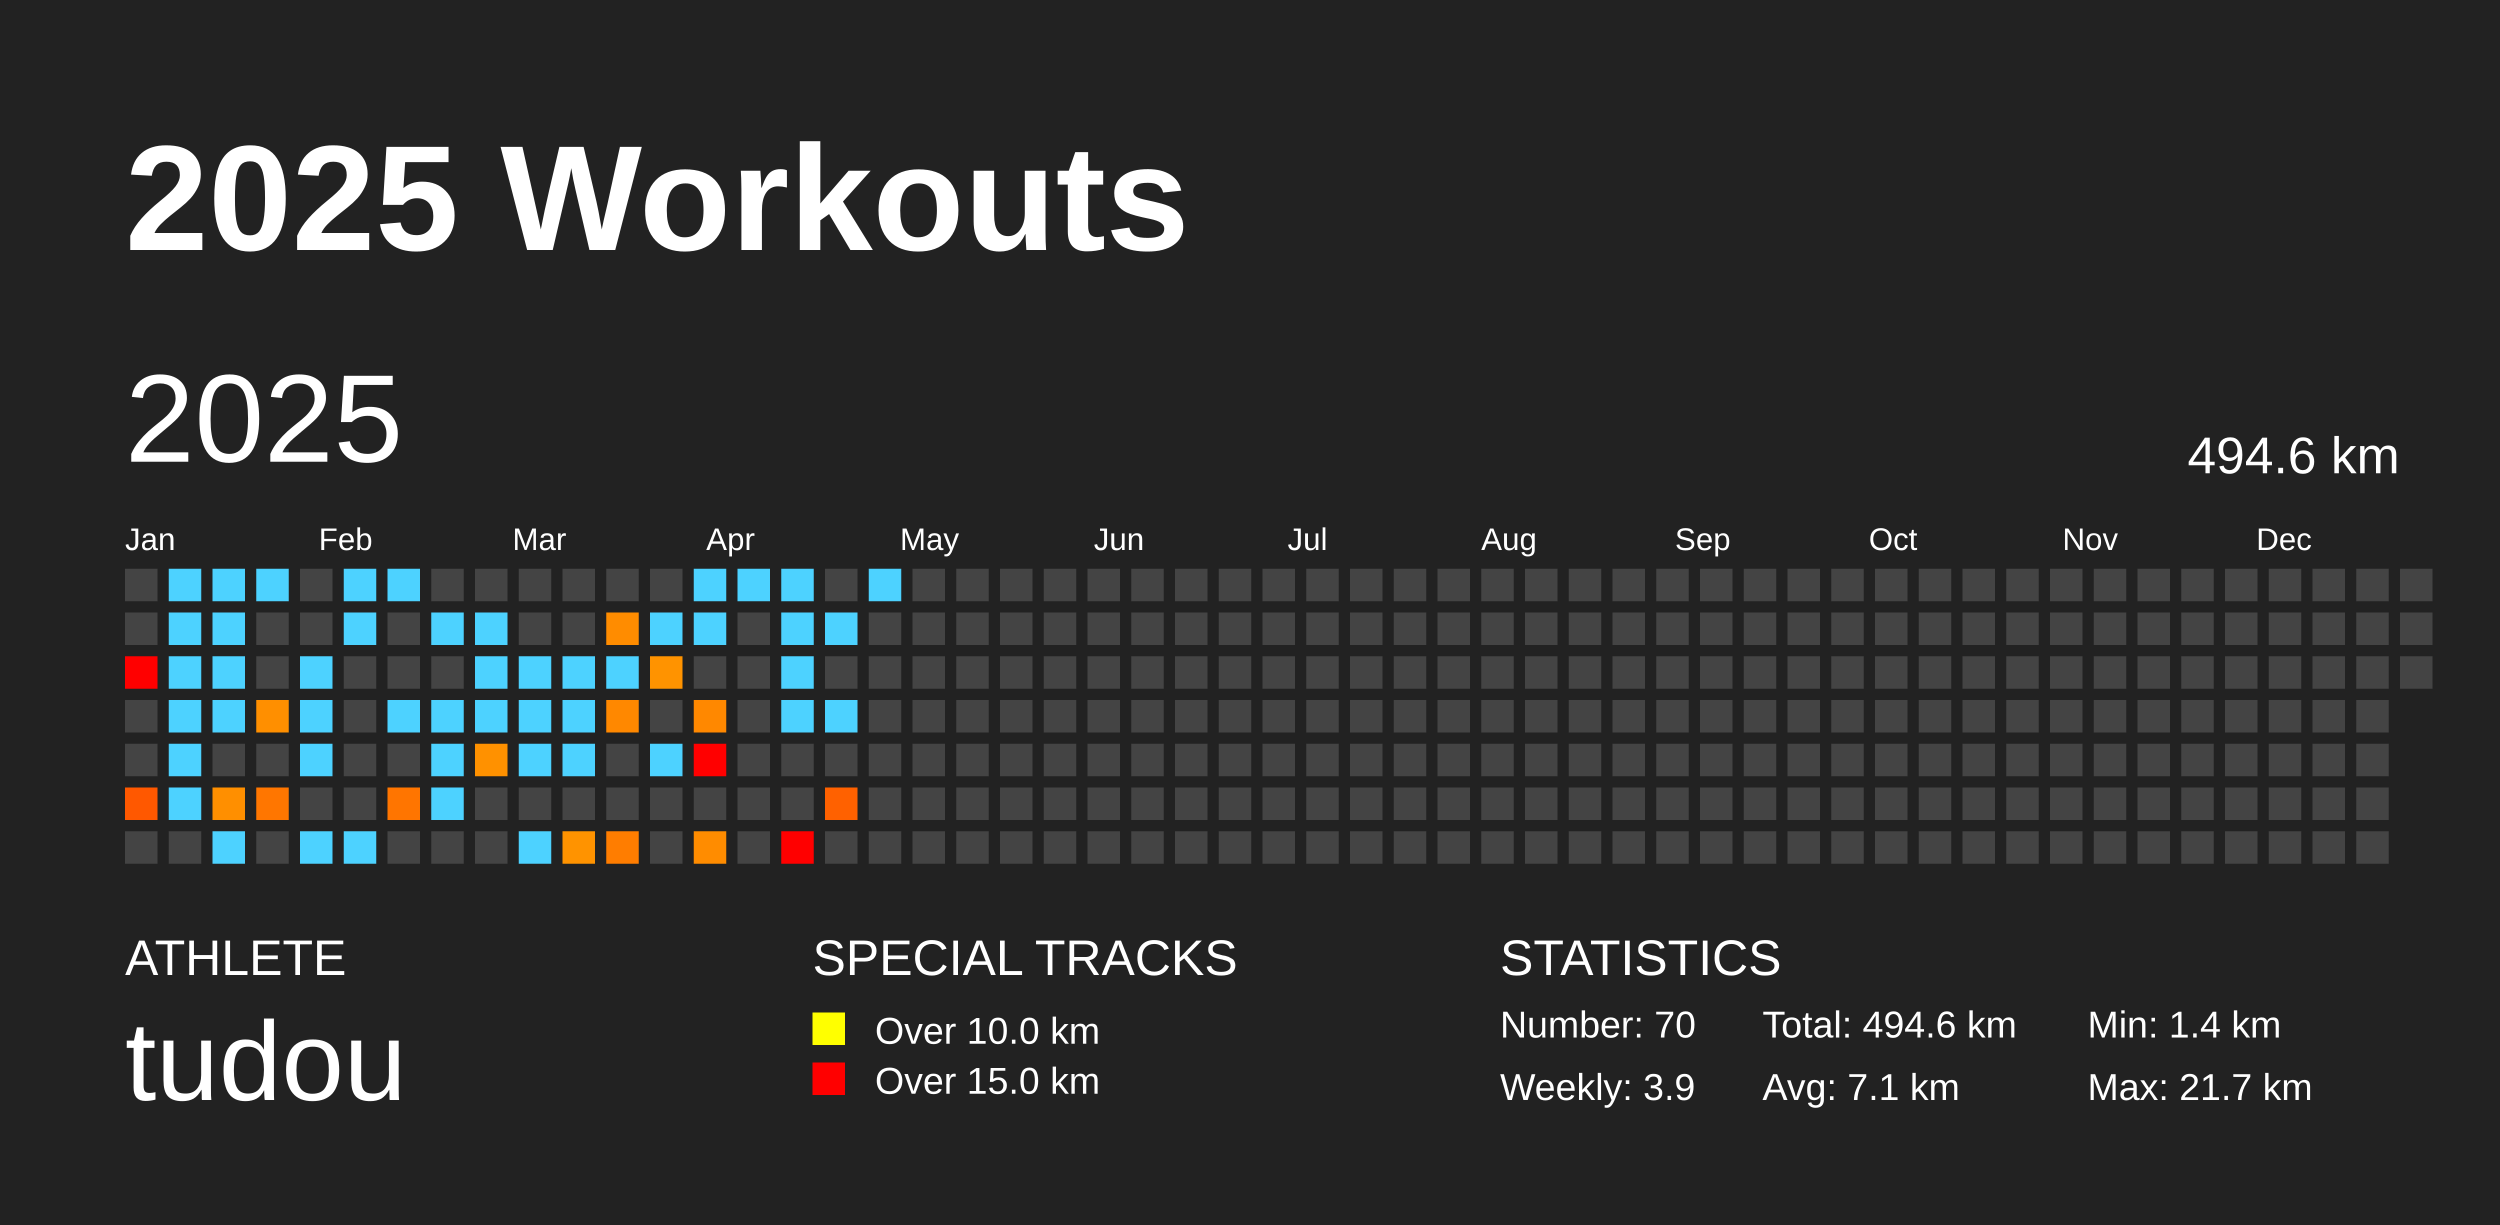
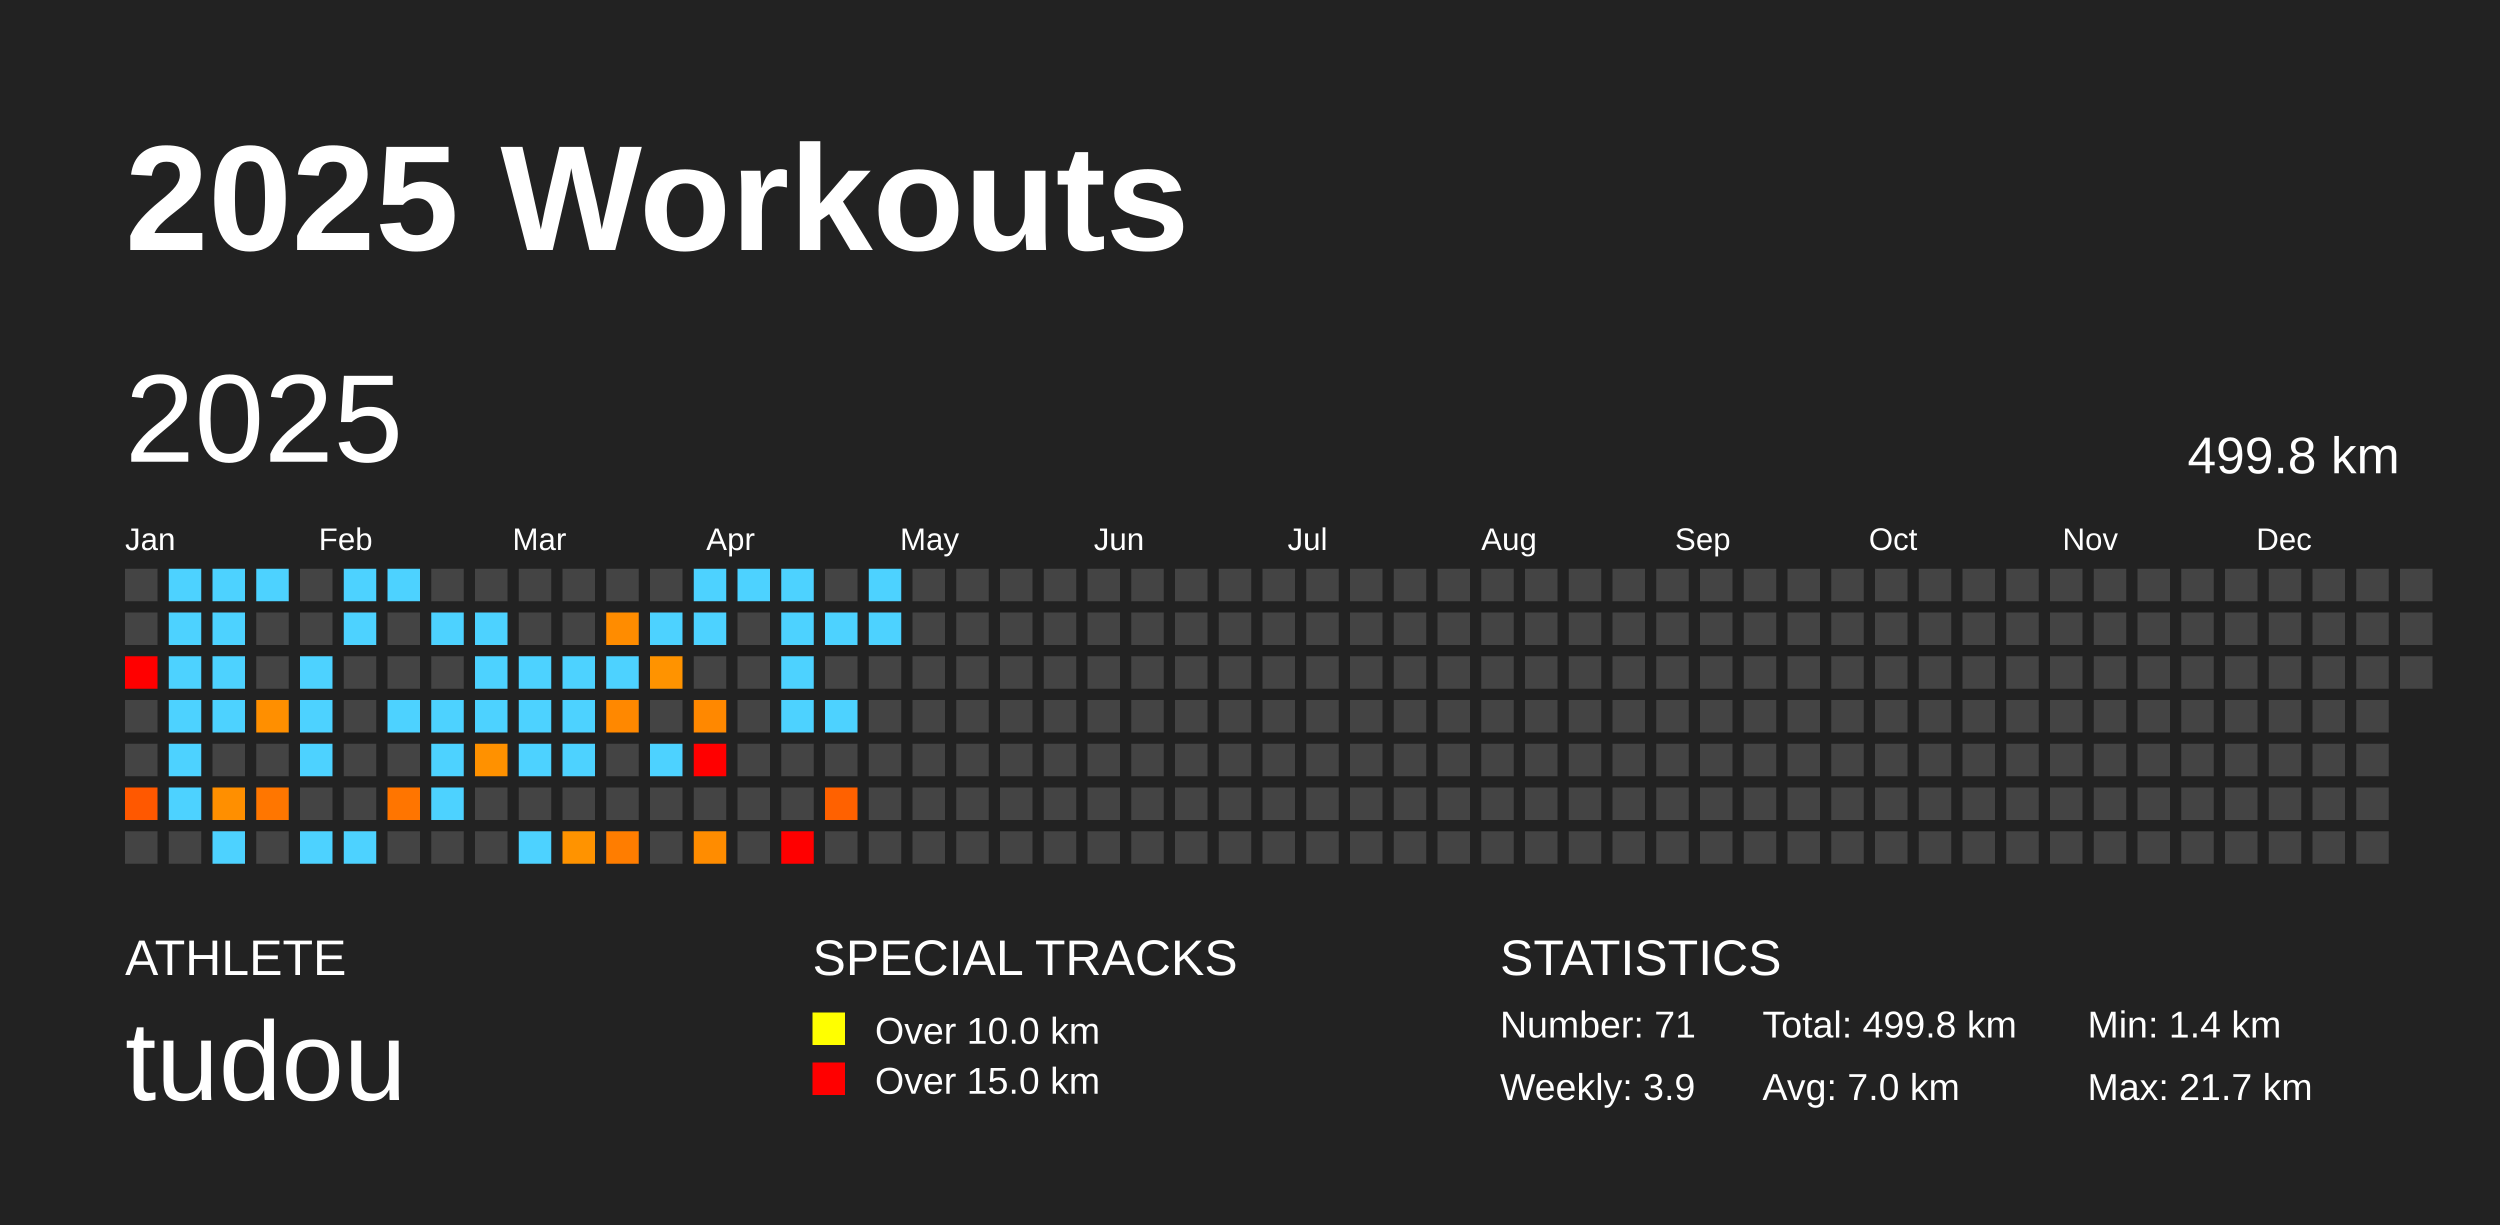
<svg xmlns="http://www.w3.org/2000/svg" baseProfile="full" height="98mm" version="1.1" viewBox="0,0,200,98" width="200mm">
  <defs />
  <rect fill="#222222" height="98" width="200" x="0" y="0" />
  <text fill="#FFFFFF" style="font-size:12px; font-family:Arial; font-weight:bold;" x="10" y="20">2025 Workouts</text>
  <text fill="#FFFFFF" style="font-size:4px; font-family:Arial" x="10" y="78">ATHLETE</text>
  <text fill="#FFFFFF" style="font-size:9px; font-family:Arial" x="10" y="88">tudou</text>
  <text fill="#FFFFFF" style="font-size:4px; font-family:Arial" x="65" y="78">SPECIAL TRACKS</text>
  <rect fill="yellow" height="2.6" width="2.6" x="65" y="81" />
  <text fill="#FFFFFF" style="font-size:3px; font-family:Arial" x="70" y="83.5">Over 10.0 km</text>
  <rect fill="red" height="2.6" width="2.6" x="65" y="85" />
  <text fill="#FFFFFF" style="font-size:3px; font-family:Arial" x="70" y="87.5">Over 15.0 km</text>
  <text fill="#FFFFFF" style="font-size:4px; font-family:Arial" x="120" y="78">STATISTICS</text>
-   <text fill="#FFFFFF" style="font-size:3px; font-family:Arial" x="120" y="83">Number: 70</text>
+   <text fill="#FFFFFF" style="font-size:3px; font-family:Arial" x="120" y="83">Number: 71</text>
  <text fill="#FFFFFF" style="font-size:3px; font-family:Arial" x="120" y="88">Weekly: 3.9</text>
-   <text fill="#FFFFFF" style="font-size:3px; font-family:Arial" x="141" y="83">Total: 494.6 km</text>
-   <text fill="#FFFFFF" style="font-size:3px; font-family:Arial" x="141" y="88">Avg: 7.1 km</text>
+   <text fill="#FFFFFF" style="font-size:3px; font-family:Arial" x="141" y="83">Total: 499.8 km</text>
+   <text fill="#FFFFFF" style="font-size:3px; font-family:Arial" x="141" y="88">Avg: 7.0 km</text>
  <text fill="#FFFFFF" style="font-size:3px; font-family:Arial" x="167" y="83">Min: 1.4 km</text>
  <text fill="#FFFFFF" style="font-size:3px; font-family:Arial" x="167" y="88">Max: 21.7 km</text>
  <text dominant-baseline="hanging" fill="#FFFFFF" style="font-size:10.0px; font-family:Arial;" x="10" y="30">2025</text>
-   <text dominant-baseline="hanging" fill="#FFFFFF" style="font-size:4.125px; font-family:Arial;" x="175" y="35">494.6 km</text>
+   <text dominant-baseline="hanging" fill="#FFFFFF" style="font-size:4.125px; font-family:Arial;" x="175" y="35">499.8 km</text>
  <text fill="#FFFFFF" style="font-size:2.5px; font-family:Arial" x="10.0" y="44">Jan</text>
  <text fill="#FFFFFF" style="font-size:2.5px; font-family:Arial" x="25.5" y="44">Feb</text>
  <text fill="#FFFFFF" style="font-size:2.5px; font-family:Arial" x="41.0" y="44">Mar</text>
  <text fill="#FFFFFF" style="font-size:2.5px; font-family:Arial" x="56.5" y="44">Apr</text>
  <text fill="#FFFFFF" style="font-size:2.5px; font-family:Arial" x="72.0" y="44">May</text>
  <text fill="#FFFFFF" style="font-size:2.5px; font-family:Arial" x="87.5" y="44">Jun</text>
  <text fill="#FFFFFF" style="font-size:2.5px; font-family:Arial" x="103.0" y="44">Jul</text>
  <text fill="#FFFFFF" style="font-size:2.5px; font-family:Arial" x="118.5" y="44">Aug</text>
  <text fill="#FFFFFF" style="font-size:2.5px; font-family:Arial" x="134.0" y="44">Sep</text>
  <text fill="#FFFFFF" style="font-size:2.5px; font-family:Arial" x="149.5" y="44">Oct</text>
  <text fill="#FFFFFF" style="font-size:2.5px; font-family:Arial" x="165.0" y="44">Nov</text>
  <text fill="#FFFFFF" style="font-size:2.5px; font-family:Arial" x="180.5" y="44">Dec</text>
  <rect fill="#444444" height="2.6" width="2.6" x="10.0" y="45.5" />
  <rect fill="#444444" height="2.6" width="2.6" x="10.0" y="49.0" />
  <rect fill="red" height="2.6" width="2.6" x="10.0" y="52.5" />
  <rect fill="#444444" height="2.6" width="2.6" x="10.0" y="56.0" />
  <rect fill="#444444" height="2.6" width="2.6" x="10.0" y="59.5" />
  <rect fill="#ff5800" height="2.6" width="2.6" x="10.0" y="63.0" />
  <rect fill="#444444" height="2.6" width="2.6" x="10.0" y="66.5" />
  <rect fill="#4dd2ff" height="2.6" width="2.6" x="13.5" y="45.5" />
  <rect fill="#4dd2ff" height="2.6" width="2.6" x="13.5" y="49.0" />
  <rect fill="#4dd2ff" height="2.6" width="2.6" x="13.5" y="52.5" />
  <rect fill="#4dd2ff" height="2.6" width="2.6" x="13.5" y="56.0" />
  <rect fill="#4dd2ff" height="2.6" width="2.6" x="13.5" y="59.5" />
  <rect fill="#4dd2ff" height="2.6" width="2.6" x="13.5" y="63.0" />
  <rect fill="#444444" height="2.6" width="2.6" x="13.5" y="66.5" />
  <rect fill="#4dd2ff" height="2.6" width="2.6" x="17.0" y="45.5" />
  <rect fill="#4dd2ff" height="2.6" width="2.6" x="17.0" y="49.0" />
  <rect fill="#4dd2ff" height="2.6" width="2.6" x="17.0" y="52.5" />
  <rect fill="#4dd2ff" height="2.6" width="2.6" x="17.0" y="56.0" />
  <rect fill="#444444" height="2.6" width="2.6" x="17.0" y="59.5" />
  <rect fill="#ff8f00" height="2.6" width="2.6" x="17.0" y="63.0" />
  <rect fill="#4dd2ff" height="2.6" width="2.6" x="17.0" y="66.5" />
  <rect fill="#4dd2ff" height="2.6" width="2.6" x="20.5" y="45.5" />
  <rect fill="#444444" height="2.6" width="2.6" x="20.5" y="49.0" />
  <rect fill="#444444" height="2.6" width="2.6" x="20.5" y="52.5" />
  <rect fill="#ff8f00" height="2.6" width="2.6" x="20.5" y="56.0" />
  <rect fill="#444444" height="2.6" width="2.6" x="20.5" y="59.5" />
  <rect fill="#ff7600" height="2.6" width="2.6" x="20.5" y="63.0" />
  <rect fill="#444444" height="2.6" width="2.6" x="20.5" y="66.5" />
  <rect fill="#444444" height="2.6" width="2.6" x="24.0" y="45.5" />
  <rect fill="#444444" height="2.6" width="2.6" x="24.0" y="49.0" />
  <rect fill="#4dd2ff" height="2.6" width="2.6" x="24.0" y="52.5" />
  <rect fill="#4dd2ff" height="2.6" width="2.6" x="24.0" y="56.0" />
  <rect fill="#4dd2ff" height="2.6" width="2.6" x="24.0" y="59.5" />
  <rect fill="#444444" height="2.6" width="2.6" x="24.0" y="63.0" />
  <rect fill="#4dd2ff" height="2.6" width="2.6" x="24.0" y="66.5" />
  <rect fill="#4dd2ff" height="2.6" width="2.6" x="27.5" y="45.5" />
  <rect fill="#4dd2ff" height="2.6" width="2.6" x="27.5" y="49.0" />
  <rect fill="#444444" height="2.6" width="2.6" x="27.5" y="52.5" />
  <rect fill="#444444" height="2.6" width="2.6" x="27.5" y="56.0" />
  <rect fill="#444444" height="2.6" width="2.6" x="27.5" y="59.5" />
  <rect fill="#444444" height="2.6" width="2.6" x="27.5" y="63.0" />
  <rect fill="#4dd2ff" height="2.6" width="2.6" x="27.5" y="66.5" />
  <rect fill="#4dd2ff" height="2.6" width="2.6" x="31.0" y="45.5" />
  <rect fill="#444444" height="2.6" width="2.6" x="31.0" y="49.0" />
  <rect fill="#444444" height="2.6" width="2.6" x="31.0" y="52.5" />
  <rect fill="#4dd2ff" height="2.6" width="2.6" x="31.0" y="56.0" />
  <rect fill="#444444" height="2.6" width="2.6" x="31.0" y="59.5" />
  <rect fill="#ff7500" height="2.6" width="2.6" x="31.0" y="63.0" />
  <rect fill="#444444" height="2.6" width="2.6" x="31.0" y="66.5" />
  <rect fill="#444444" height="2.6" width="2.6" x="34.5" y="45.5" />
  <rect fill="#4dd2ff" height="2.6" width="2.6" x="34.5" y="49.0" />
  <rect fill="#444444" height="2.6" width="2.6" x="34.5" y="52.5" />
  <rect fill="#4dd2ff" height="2.6" width="2.6" x="34.5" y="56.0" />
  <rect fill="#4dd2ff" height="2.6" width="2.6" x="34.5" y="59.5" />
  <rect fill="#4dd2ff" height="2.6" width="2.6" x="34.5" y="63.0" />
  <rect fill="#444444" height="2.6" width="2.6" x="34.5" y="66.5" />
  <rect fill="#444444" height="2.6" width="2.6" x="38.0" y="45.5" />
  <rect fill="#4dd2ff" height="2.6" width="2.6" x="38.0" y="49.0" />
  <rect fill="#4dd2ff" height="2.6" width="2.6" x="38.0" y="52.5" />
  <rect fill="#4dd2ff" height="2.6" width="2.6" x="38.0" y="56.0" />
  <rect fill="#ff9100" height="2.6" width="2.6" x="38.0" y="59.5" />
  <rect fill="#444444" height="2.6" width="2.6" x="38.0" y="63.0" />
  <rect fill="#444444" height="2.6" width="2.6" x="38.0" y="66.5" />
  <rect fill="#444444" height="2.6" width="2.6" x="41.5" y="45.5" />
  <rect fill="#444444" height="2.6" width="2.6" x="41.5" y="49.0" />
  <rect fill="#4dd2ff" height="2.6" width="2.6" x="41.5" y="52.5" />
  <rect fill="#4dd2ff" height="2.6" width="2.6" x="41.5" y="56.0" />
  <rect fill="#4dd2ff" height="2.6" width="2.6" x="41.5" y="59.5" />
  <rect fill="#444444" height="2.6" width="2.6" x="41.5" y="63.0" />
  <rect fill="#4dd2ff" height="2.6" width="2.6" x="41.5" y="66.5" />
  <rect fill="#444444" height="2.6" width="2.6" x="45.0" y="45.5" />
  <rect fill="#444444" height="2.6" width="2.6" x="45.0" y="49.0" />
  <rect fill="#4dd2ff" height="2.6" width="2.6" x="45.0" y="52.5" />
  <rect fill="#4dd2ff" height="2.6" width="2.6" x="45.0" y="56.0" />
  <rect fill="#4dd2ff" height="2.6" width="2.6" x="45.0" y="59.5" />
  <rect fill="#444444" height="2.6" width="2.6" x="45.0" y="63.0" />
  <rect fill="#ff9300" height="2.6" width="2.6" x="45.0" y="66.5" />
  <rect fill="#444444" height="2.6" width="2.6" x="48.5" y="45.5" />
  <rect fill="#ff8c00" height="2.6" width="2.6" x="48.5" y="49.0" />
  <rect fill="#4dd2ff" height="2.6" width="2.6" x="48.5" y="52.5" />
  <rect fill="#ff8800" height="2.6" width="2.6" x="48.5" y="56.0" />
  <rect fill="#444444" height="2.6" width="2.6" x="48.5" y="59.5" />
  <rect fill="#444444" height="2.6" width="2.6" x="48.5" y="63.0" />
  <rect fill="#ff7d00" height="2.6" width="2.6" x="48.5" y="66.5" />
  <rect fill="#444444" height="2.6" width="2.6" x="52.0" y="45.5" />
  <rect fill="#4dd2ff" height="2.6" width="2.6" x="52.0" y="49.0" />
  <rect fill="#ff9300" height="2.6" width="2.6" x="52.0" y="52.5" />
  <rect fill="#444444" height="2.6" width="2.6" x="52.0" y="56.0" />
  <rect fill="#4dd2ff" height="2.6" width="2.6" x="52.0" y="59.5" />
  <rect fill="#444444" height="2.6" width="2.6" x="52.0" y="63.0" />
  <rect fill="#444444" height="2.6" width="2.6" x="52.0" y="66.5" />
  <rect fill="#4dd2ff" height="2.6" width="2.6" x="55.5" y="45.5" />
  <rect fill="#4dd2ff" height="2.6" width="2.6" x="55.5" y="49.0" />
  <rect fill="#444444" height="2.6" width="2.6" x="55.5" y="52.5" />
  <rect fill="#ff8800" height="2.6" width="2.6" x="55.5" y="56.0" />
  <rect fill="red" height="2.6" width="2.6" x="55.5" y="59.5" />
  <rect fill="#444444" height="2.6" width="2.6" x="55.5" y="63.0" />
  <rect fill="#ff8c00" height="2.6" width="2.6" x="55.5" y="66.5" />
  <rect fill="#4dd2ff" height="2.6" width="2.6" x="59.0" y="45.5" />
  <rect fill="#444444" height="2.6" width="2.6" x="59.0" y="49.0" />
  <rect fill="#444444" height="2.6" width="2.6" x="59.0" y="52.5" />
  <rect fill="#444444" height="2.6" width="2.6" x="59.0" y="56.0" />
  <rect fill="#444444" height="2.6" width="2.6" x="59.0" y="59.5" />
  <rect fill="#444444" height="2.6" width="2.6" x="59.0" y="63.0" />
  <rect fill="#444444" height="2.6" width="2.6" x="59.0" y="66.5" />
  <rect fill="#4dd2ff" height="2.6" width="2.6" x="62.5" y="45.5" />
  <rect fill="#4dd2ff" height="2.6" width="2.6" x="62.5" y="49.0" />
  <rect fill="#4dd2ff" height="2.6" width="2.6" x="62.5" y="52.5" />
  <rect fill="#4dd2ff" height="2.6" width="2.6" x="62.5" y="56.0" />
  <rect fill="#444444" height="2.6" width="2.6" x="62.5" y="59.5" />
  <rect fill="#444444" height="2.6" width="2.6" x="62.5" y="63.0" />
  <rect fill="red" height="2.6" width="2.6" x="62.5" y="66.5" />
  <rect fill="#444444" height="2.6" width="2.6" x="66.0" y="45.5" />
  <rect fill="#4dd2ff" height="2.6" width="2.6" x="66.0" y="49.0" />
  <rect fill="#444444" height="2.6" width="2.6" x="66.0" y="52.5" />
  <rect fill="#4dd2ff" height="2.6" width="2.6" x="66.0" y="56.0" />
  <rect fill="#444444" height="2.6" width="2.6" x="66.0" y="59.5" />
  <rect fill="#ff6100" height="2.6" width="2.6" x="66.0" y="63.0" />
  <rect fill="#444444" height="2.6" width="2.6" x="66.0" y="66.5" />
  <rect fill="#4dd2ff" height="2.6" width="2.6" x="69.5" y="45.5" />
-   <rect fill="#444444" height="2.6" width="2.6" x="69.5" y="49.0" />
+   <rect fill="#4dd2ff" height="2.6" width="2.6" x="69.5" y="49.0" />
  <rect fill="#444444" height="2.6" width="2.6" x="69.5" y="52.5" />
  <rect fill="#444444" height="2.6" width="2.6" x="69.5" y="56.0" />
  <rect fill="#444444" height="2.6" width="2.6" x="69.5" y="59.5" />
  <rect fill="#444444" height="2.6" width="2.6" x="69.5" y="63.0" />
  <rect fill="#444444" height="2.6" width="2.6" x="69.5" y="66.5" />
  <rect fill="#444444" height="2.6" width="2.6" x="73.0" y="45.5" />
  <rect fill="#444444" height="2.6" width="2.6" x="73.0" y="49.0" />
  <rect fill="#444444" height="2.6" width="2.6" x="73.0" y="52.5" />
  <rect fill="#444444" height="2.6" width="2.6" x="73.0" y="56.0" />
  <rect fill="#444444" height="2.6" width="2.6" x="73.0" y="59.5" />
  <rect fill="#444444" height="2.6" width="2.6" x="73.0" y="63.0" />
  <rect fill="#444444" height="2.6" width="2.6" x="73.0" y="66.5" />
  <rect fill="#444444" height="2.6" width="2.6" x="76.5" y="45.5" />
  <rect fill="#444444" height="2.6" width="2.6" x="76.5" y="49.0" />
  <rect fill="#444444" height="2.6" width="2.6" x="76.5" y="52.5" />
  <rect fill="#444444" height="2.6" width="2.6" x="76.5" y="56.0" />
  <rect fill="#444444" height="2.6" width="2.6" x="76.5" y="59.5" />
  <rect fill="#444444" height="2.6" width="2.6" x="76.5" y="63.0" />
  <rect fill="#444444" height="2.6" width="2.6" x="76.5" y="66.5" />
  <rect fill="#444444" height="2.6" width="2.6" x="80.0" y="45.5" />
  <rect fill="#444444" height="2.6" width="2.6" x="80.0" y="49.0" />
  <rect fill="#444444" height="2.6" width="2.6" x="80.0" y="52.5" />
  <rect fill="#444444" height="2.6" width="2.6" x="80.0" y="56.0" />
  <rect fill="#444444" height="2.6" width="2.6" x="80.0" y="59.5" />
  <rect fill="#444444" height="2.6" width="2.6" x="80.0" y="63.0" />
  <rect fill="#444444" height="2.6" width="2.6" x="80.0" y="66.5" />
  <rect fill="#444444" height="2.6" width="2.6" x="83.5" y="45.5" />
  <rect fill="#444444" height="2.6" width="2.6" x="83.5" y="49.0" />
  <rect fill="#444444" height="2.6" width="2.6" x="83.5" y="52.5" />
  <rect fill="#444444" height="2.6" width="2.6" x="83.5" y="56.0" />
  <rect fill="#444444" height="2.6" width="2.6" x="83.5" y="59.5" />
  <rect fill="#444444" height="2.6" width="2.6" x="83.5" y="63.0" />
  <rect fill="#444444" height="2.6" width="2.6" x="83.5" y="66.5" />
  <rect fill="#444444" height="2.6" width="2.6" x="87.0" y="45.5" />
  <rect fill="#444444" height="2.6" width="2.6" x="87.0" y="49.0" />
  <rect fill="#444444" height="2.6" width="2.6" x="87.0" y="52.5" />
  <rect fill="#444444" height="2.6" width="2.6" x="87.0" y="56.0" />
  <rect fill="#444444" height="2.6" width="2.6" x="87.0" y="59.5" />
  <rect fill="#444444" height="2.6" width="2.6" x="87.0" y="63.0" />
  <rect fill="#444444" height="2.6" width="2.6" x="87.0" y="66.5" />
  <rect fill="#444444" height="2.6" width="2.6" x="90.5" y="45.5" />
  <rect fill="#444444" height="2.6" width="2.6" x="90.5" y="49.0" />
  <rect fill="#444444" height="2.6" width="2.6" x="90.5" y="52.5" />
  <rect fill="#444444" height="2.6" width="2.6" x="90.5" y="56.0" />
  <rect fill="#444444" height="2.6" width="2.6" x="90.5" y="59.5" />
  <rect fill="#444444" height="2.6" width="2.6" x="90.5" y="63.0" />
  <rect fill="#444444" height="2.6" width="2.6" x="90.5" y="66.5" />
  <rect fill="#444444" height="2.6" width="2.6" x="94.0" y="45.5" />
  <rect fill="#444444" height="2.6" width="2.6" x="94.0" y="49.0" />
  <rect fill="#444444" height="2.6" width="2.6" x="94.0" y="52.5" />
  <rect fill="#444444" height="2.6" width="2.6" x="94.0" y="56.0" />
  <rect fill="#444444" height="2.6" width="2.6" x="94.0" y="59.5" />
  <rect fill="#444444" height="2.6" width="2.6" x="94.0" y="63.0" />
  <rect fill="#444444" height="2.6" width="2.6" x="94.0" y="66.5" />
  <rect fill="#444444" height="2.6" width="2.6" x="97.5" y="45.5" />
  <rect fill="#444444" height="2.6" width="2.6" x="97.5" y="49.0" />
  <rect fill="#444444" height="2.6" width="2.6" x="97.5" y="52.5" />
  <rect fill="#444444" height="2.6" width="2.6" x="97.5" y="56.0" />
  <rect fill="#444444" height="2.6" width="2.6" x="97.5" y="59.5" />
  <rect fill="#444444" height="2.6" width="2.6" x="97.5" y="63.0" />
  <rect fill="#444444" height="2.6" width="2.6" x="97.5" y="66.5" />
  <rect fill="#444444" height="2.6" width="2.6" x="101.0" y="45.5" />
  <rect fill="#444444" height="2.6" width="2.6" x="101.0" y="49.0" />
  <rect fill="#444444" height="2.6" width="2.6" x="101.0" y="52.5" />
  <rect fill="#444444" height="2.6" width="2.6" x="101.0" y="56.0" />
  <rect fill="#444444" height="2.6" width="2.6" x="101.0" y="59.5" />
  <rect fill="#444444" height="2.6" width="2.6" x="101.0" y="63.0" />
  <rect fill="#444444" height="2.6" width="2.6" x="101.0" y="66.5" />
  <rect fill="#444444" height="2.6" width="2.6" x="104.5" y="45.5" />
  <rect fill="#444444" height="2.6" width="2.6" x="104.5" y="49.0" />
  <rect fill="#444444" height="2.6" width="2.6" x="104.5" y="52.5" />
  <rect fill="#444444" height="2.6" width="2.6" x="104.5" y="56.0" />
  <rect fill="#444444" height="2.6" width="2.6" x="104.5" y="59.5" />
  <rect fill="#444444" height="2.6" width="2.6" x="104.5" y="63.0" />
  <rect fill="#444444" height="2.6" width="2.6" x="104.5" y="66.5" />
  <rect fill="#444444" height="2.6" width="2.6" x="108.0" y="45.5" />
  <rect fill="#444444" height="2.6" width="2.6" x="108.0" y="49.0" />
  <rect fill="#444444" height="2.6" width="2.6" x="108.0" y="52.5" />
  <rect fill="#444444" height="2.6" width="2.6" x="108.0" y="56.0" />
  <rect fill="#444444" height="2.6" width="2.6" x="108.0" y="59.5" />
  <rect fill="#444444" height="2.6" width="2.6" x="108.0" y="63.0" />
  <rect fill="#444444" height="2.6" width="2.6" x="108.0" y="66.5" />
  <rect fill="#444444" height="2.6" width="2.6" x="111.5" y="45.5" />
  <rect fill="#444444" height="2.6" width="2.6" x="111.5" y="49.0" />
  <rect fill="#444444" height="2.6" width="2.6" x="111.5" y="52.5" />
  <rect fill="#444444" height="2.6" width="2.6" x="111.5" y="56.0" />
  <rect fill="#444444" height="2.6" width="2.6" x="111.5" y="59.5" />
  <rect fill="#444444" height="2.6" width="2.6" x="111.5" y="63.0" />
  <rect fill="#444444" height="2.6" width="2.6" x="111.5" y="66.5" />
  <rect fill="#444444" height="2.6" width="2.6" x="115.0" y="45.5" />
  <rect fill="#444444" height="2.6" width="2.6" x="115.0" y="49.0" />
  <rect fill="#444444" height="2.6" width="2.6" x="115.0" y="52.5" />
  <rect fill="#444444" height="2.6" width="2.6" x="115.0" y="56.0" />
  <rect fill="#444444" height="2.6" width="2.6" x="115.0" y="59.5" />
  <rect fill="#444444" height="2.6" width="2.6" x="115.0" y="63.0" />
  <rect fill="#444444" height="2.6" width="2.6" x="115.0" y="66.5" />
  <rect fill="#444444" height="2.6" width="2.6" x="118.5" y="45.5" />
  <rect fill="#444444" height="2.6" width="2.6" x="118.5" y="49.0" />
  <rect fill="#444444" height="2.6" width="2.6" x="118.5" y="52.5" />
  <rect fill="#444444" height="2.6" width="2.6" x="118.5" y="56.0" />
  <rect fill="#444444" height="2.6" width="2.6" x="118.5" y="59.5" />
  <rect fill="#444444" height="2.6" width="2.6" x="118.5" y="63.0" />
  <rect fill="#444444" height="2.6" width="2.6" x="118.5" y="66.5" />
  <rect fill="#444444" height="2.6" width="2.6" x="122.0" y="45.5" />
  <rect fill="#444444" height="2.6" width="2.6" x="122.0" y="49.0" />
  <rect fill="#444444" height="2.6" width="2.6" x="122.0" y="52.5" />
  <rect fill="#444444" height="2.6" width="2.6" x="122.0" y="56.0" />
  <rect fill="#444444" height="2.6" width="2.6" x="122.0" y="59.5" />
  <rect fill="#444444" height="2.6" width="2.6" x="122.0" y="63.0" />
  <rect fill="#444444" height="2.6" width="2.6" x="122.0" y="66.5" />
  <rect fill="#444444" height="2.6" width="2.6" x="125.5" y="45.5" />
  <rect fill="#444444" height="2.6" width="2.6" x="125.5" y="49.0" />
  <rect fill="#444444" height="2.6" width="2.6" x="125.5" y="52.5" />
  <rect fill="#444444" height="2.6" width="2.6" x="125.5" y="56.0" />
  <rect fill="#444444" height="2.6" width="2.6" x="125.5" y="59.5" />
  <rect fill="#444444" height="2.6" width="2.6" x="125.5" y="63.0" />
  <rect fill="#444444" height="2.6" width="2.6" x="125.5" y="66.5" />
  <rect fill="#444444" height="2.6" width="2.6" x="129.0" y="45.5" />
  <rect fill="#444444" height="2.6" width="2.6" x="129.0" y="49.0" />
  <rect fill="#444444" height="2.6" width="2.6" x="129.0" y="52.5" />
  <rect fill="#444444" height="2.6" width="2.6" x="129.0" y="56.0" />
  <rect fill="#444444" height="2.6" width="2.6" x="129.0" y="59.5" />
  <rect fill="#444444" height="2.6" width="2.6" x="129.0" y="63.0" />
  <rect fill="#444444" height="2.6" width="2.6" x="129.0" y="66.5" />
  <rect fill="#444444" height="2.6" width="2.6" x="132.5" y="45.5" />
  <rect fill="#444444" height="2.6" width="2.6" x="132.5" y="49.0" />
  <rect fill="#444444" height="2.6" width="2.6" x="132.5" y="52.5" />
  <rect fill="#444444" height="2.6" width="2.6" x="132.5" y="56.0" />
  <rect fill="#444444" height="2.6" width="2.6" x="132.5" y="59.5" />
  <rect fill="#444444" height="2.6" width="2.6" x="132.5" y="63.0" />
  <rect fill="#444444" height="2.6" width="2.6" x="132.5" y="66.5" />
  <rect fill="#444444" height="2.6" width="2.6" x="136.0" y="45.5" />
  <rect fill="#444444" height="2.6" width="2.6" x="136.0" y="49.0" />
  <rect fill="#444444" height="2.6" width="2.6" x="136.0" y="52.5" />
  <rect fill="#444444" height="2.6" width="2.6" x="136.0" y="56.0" />
  <rect fill="#444444" height="2.6" width="2.6" x="136.0" y="59.5" />
  <rect fill="#444444" height="2.6" width="2.6" x="136.0" y="63.0" />
  <rect fill="#444444" height="2.6" width="2.6" x="136.0" y="66.5" />
  <rect fill="#444444" height="2.6" width="2.6" x="139.5" y="45.5" />
  <rect fill="#444444" height="2.6" width="2.6" x="139.5" y="49.0" />
  <rect fill="#444444" height="2.6" width="2.6" x="139.5" y="52.5" />
  <rect fill="#444444" height="2.6" width="2.6" x="139.5" y="56.0" />
  <rect fill="#444444" height="2.6" width="2.6" x="139.5" y="59.5" />
  <rect fill="#444444" height="2.6" width="2.6" x="139.5" y="63.0" />
  <rect fill="#444444" height="2.6" width="2.6" x="139.5" y="66.5" />
  <rect fill="#444444" height="2.6" width="2.6" x="143.0" y="45.5" />
  <rect fill="#444444" height="2.6" width="2.6" x="143.0" y="49.0" />
  <rect fill="#444444" height="2.6" width="2.6" x="143.0" y="52.5" />
  <rect fill="#444444" height="2.6" width="2.6" x="143.0" y="56.0" />
  <rect fill="#444444" height="2.6" width="2.6" x="143.0" y="59.5" />
  <rect fill="#444444" height="2.6" width="2.6" x="143.0" y="63.0" />
  <rect fill="#444444" height="2.6" width="2.6" x="143.0" y="66.5" />
  <rect fill="#444444" height="2.6" width="2.6" x="146.5" y="45.5" />
  <rect fill="#444444" height="2.6" width="2.6" x="146.5" y="49.0" />
  <rect fill="#444444" height="2.6" width="2.6" x="146.5" y="52.5" />
  <rect fill="#444444" height="2.6" width="2.6" x="146.5" y="56.0" />
  <rect fill="#444444" height="2.6" width="2.6" x="146.5" y="59.5" />
  <rect fill="#444444" height="2.6" width="2.6" x="146.5" y="63.0" />
  <rect fill="#444444" height="2.6" width="2.6" x="146.5" y="66.5" />
  <rect fill="#444444" height="2.6" width="2.6" x="150.0" y="45.5" />
  <rect fill="#444444" height="2.6" width="2.6" x="150.0" y="49.0" />
  <rect fill="#444444" height="2.6" width="2.6" x="150.0" y="52.5" />
  <rect fill="#444444" height="2.6" width="2.6" x="150.0" y="56.0" />
  <rect fill="#444444" height="2.6" width="2.6" x="150.0" y="59.5" />
  <rect fill="#444444" height="2.6" width="2.6" x="150.0" y="63.0" />
  <rect fill="#444444" height="2.6" width="2.6" x="150.0" y="66.5" />
  <rect fill="#444444" height="2.6" width="2.6" x="153.5" y="45.5" />
  <rect fill="#444444" height="2.6" width="2.6" x="153.5" y="49.0" />
  <rect fill="#444444" height="2.6" width="2.6" x="153.5" y="52.5" />
  <rect fill="#444444" height="2.6" width="2.6" x="153.5" y="56.0" />
  <rect fill="#444444" height="2.6" width="2.6" x="153.5" y="59.5" />
  <rect fill="#444444" height="2.6" width="2.6" x="153.5" y="63.0" />
  <rect fill="#444444" height="2.6" width="2.6" x="153.5" y="66.5" />
  <rect fill="#444444" height="2.6" width="2.6" x="157.0" y="45.5" />
  <rect fill="#444444" height="2.6" width="2.6" x="157.0" y="49.0" />
  <rect fill="#444444" height="2.6" width="2.6" x="157.0" y="52.5" />
  <rect fill="#444444" height="2.6" width="2.6" x="157.0" y="56.0" />
  <rect fill="#444444" height="2.6" width="2.6" x="157.0" y="59.5" />
  <rect fill="#444444" height="2.6" width="2.6" x="157.0" y="63.0" />
  <rect fill="#444444" height="2.6" width="2.6" x="157.0" y="66.5" />
  <rect fill="#444444" height="2.6" width="2.6" x="160.5" y="45.5" />
  <rect fill="#444444" height="2.6" width="2.6" x="160.5" y="49.0" />
  <rect fill="#444444" height="2.6" width="2.6" x="160.5" y="52.5" />
  <rect fill="#444444" height="2.6" width="2.6" x="160.5" y="56.0" />
  <rect fill="#444444" height="2.6" width="2.6" x="160.5" y="59.5" />
  <rect fill="#444444" height="2.6" width="2.6" x="160.5" y="63.0" />
  <rect fill="#444444" height="2.6" width="2.6" x="160.5" y="66.5" />
  <rect fill="#444444" height="2.6" width="2.6" x="164.0" y="45.5" />
  <rect fill="#444444" height="2.6" width="2.6" x="164.0" y="49.0" />
  <rect fill="#444444" height="2.6" width="2.6" x="164.0" y="52.5" />
  <rect fill="#444444" height="2.6" width="2.6" x="164.0" y="56.0" />
  <rect fill="#444444" height="2.6" width="2.6" x="164.0" y="59.5" />
  <rect fill="#444444" height="2.6" width="2.6" x="164.0" y="63.0" />
  <rect fill="#444444" height="2.6" width="2.6" x="164.0" y="66.5" />
  <rect fill="#444444" height="2.6" width="2.6" x="167.5" y="45.5" />
  <rect fill="#444444" height="2.6" width="2.6" x="167.5" y="49.0" />
  <rect fill="#444444" height="2.6" width="2.6" x="167.5" y="52.5" />
  <rect fill="#444444" height="2.6" width="2.6" x="167.5" y="56.0" />
  <rect fill="#444444" height="2.6" width="2.6" x="167.5" y="59.5" />
  <rect fill="#444444" height="2.6" width="2.6" x="167.5" y="63.0" />
  <rect fill="#444444" height="2.6" width="2.6" x="167.5" y="66.5" />
  <rect fill="#444444" height="2.6" width="2.6" x="171.0" y="45.5" />
  <rect fill="#444444" height="2.6" width="2.6" x="171.0" y="49.0" />
  <rect fill="#444444" height="2.6" width="2.6" x="171.0" y="52.5" />
  <rect fill="#444444" height="2.6" width="2.6" x="171.0" y="56.0" />
  <rect fill="#444444" height="2.6" width="2.6" x="171.0" y="59.5" />
  <rect fill="#444444" height="2.6" width="2.6" x="171.0" y="63.0" />
  <rect fill="#444444" height="2.6" width="2.6" x="171.0" y="66.5" />
  <rect fill="#444444" height="2.6" width="2.6" x="174.5" y="45.5" />
  <rect fill="#444444" height="2.6" width="2.6" x="174.5" y="49.0" />
  <rect fill="#444444" height="2.6" width="2.6" x="174.5" y="52.5" />
  <rect fill="#444444" height="2.6" width="2.6" x="174.5" y="56.0" />
  <rect fill="#444444" height="2.6" width="2.6" x="174.5" y="59.5" />
  <rect fill="#444444" height="2.6" width="2.6" x="174.5" y="63.0" />
  <rect fill="#444444" height="2.6" width="2.6" x="174.5" y="66.5" />
  <rect fill="#444444" height="2.6" width="2.6" x="178.0" y="45.5" />
  <rect fill="#444444" height="2.6" width="2.6" x="178.0" y="49.0" />
  <rect fill="#444444" height="2.6" width="2.6" x="178.0" y="52.5" />
  <rect fill="#444444" height="2.6" width="2.6" x="178.0" y="56.0" />
  <rect fill="#444444" height="2.6" width="2.6" x="178.0" y="59.5" />
  <rect fill="#444444" height="2.6" width="2.6" x="178.0" y="63.0" />
  <rect fill="#444444" height="2.6" width="2.6" x="178.0" y="66.5" />
  <rect fill="#444444" height="2.6" width="2.6" x="181.5" y="45.5" />
  <rect fill="#444444" height="2.6" width="2.6" x="181.5" y="49.0" />
  <rect fill="#444444" height="2.6" width="2.6" x="181.5" y="52.5" />
  <rect fill="#444444" height="2.6" width="2.6" x="181.5" y="56.0" />
  <rect fill="#444444" height="2.6" width="2.6" x="181.5" y="59.5" />
  <rect fill="#444444" height="2.6" width="2.6" x="181.5" y="63.0" />
  <rect fill="#444444" height="2.6" width="2.6" x="181.5" y="66.5" />
  <rect fill="#444444" height="2.6" width="2.6" x="185.0" y="45.5" />
  <rect fill="#444444" height="2.6" width="2.6" x="185.0" y="49.0" />
  <rect fill="#444444" height="2.6" width="2.6" x="185.0" y="52.5" />
  <rect fill="#444444" height="2.6" width="2.6" x="185.0" y="56.0" />
  <rect fill="#444444" height="2.6" width="2.6" x="185.0" y="59.5" />
  <rect fill="#444444" height="2.6" width="2.6" x="185.0" y="63.0" />
  <rect fill="#444444" height="2.6" width="2.6" x="185.0" y="66.5" />
  <rect fill="#444444" height="2.6" width="2.6" x="188.5" y="45.5" />
  <rect fill="#444444" height="2.6" width="2.6" x="188.5" y="49.0" />
  <rect fill="#444444" height="2.6" width="2.6" x="188.5" y="52.5" />
  <rect fill="#444444" height="2.6" width="2.6" x="188.5" y="56.0" />
  <rect fill="#444444" height="2.6" width="2.6" x="188.5" y="59.5" />
  <rect fill="#444444" height="2.6" width="2.6" x="188.5" y="63.0" />
  <rect fill="#444444" height="2.6" width="2.6" x="188.5" y="66.5" />
  <rect fill="#444444" height="2.6" width="2.6" x="192.0" y="45.5" />
  <rect fill="#444444" height="2.6" width="2.6" x="192.0" y="49.0" />
  <rect fill="#444444" height="2.6" width="2.6" x="192.0" y="52.5" />
</svg>
